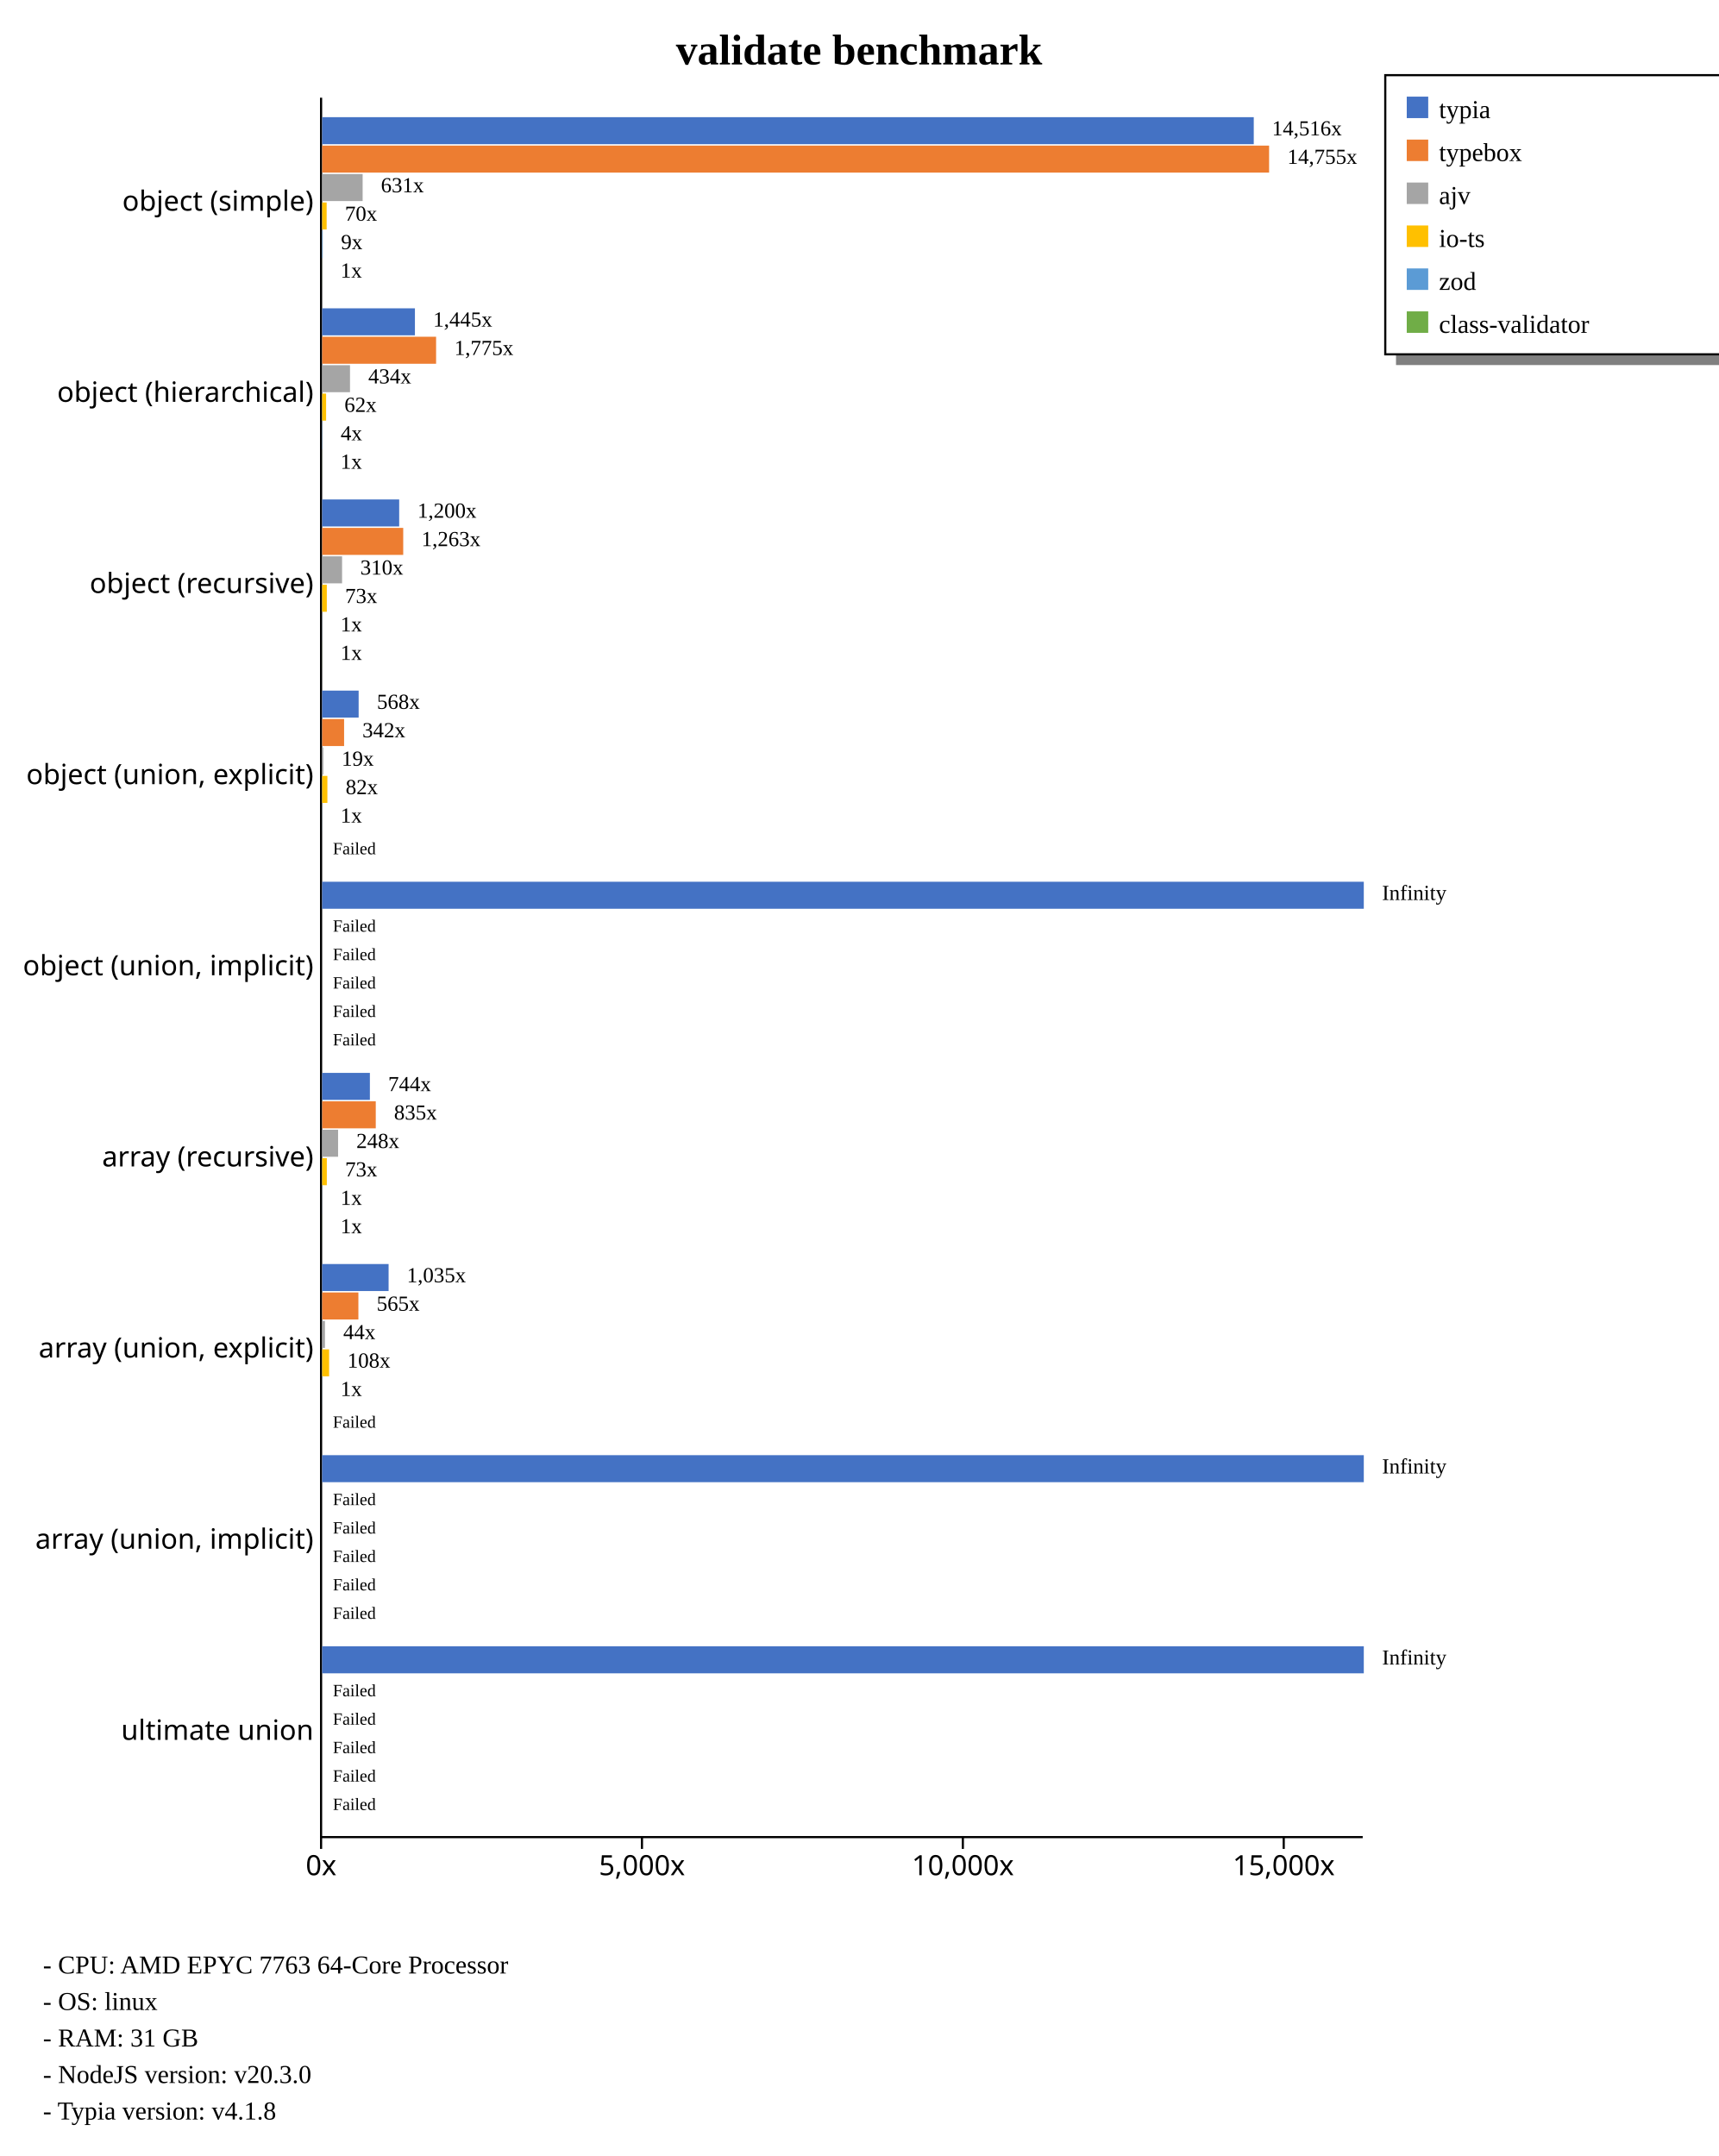
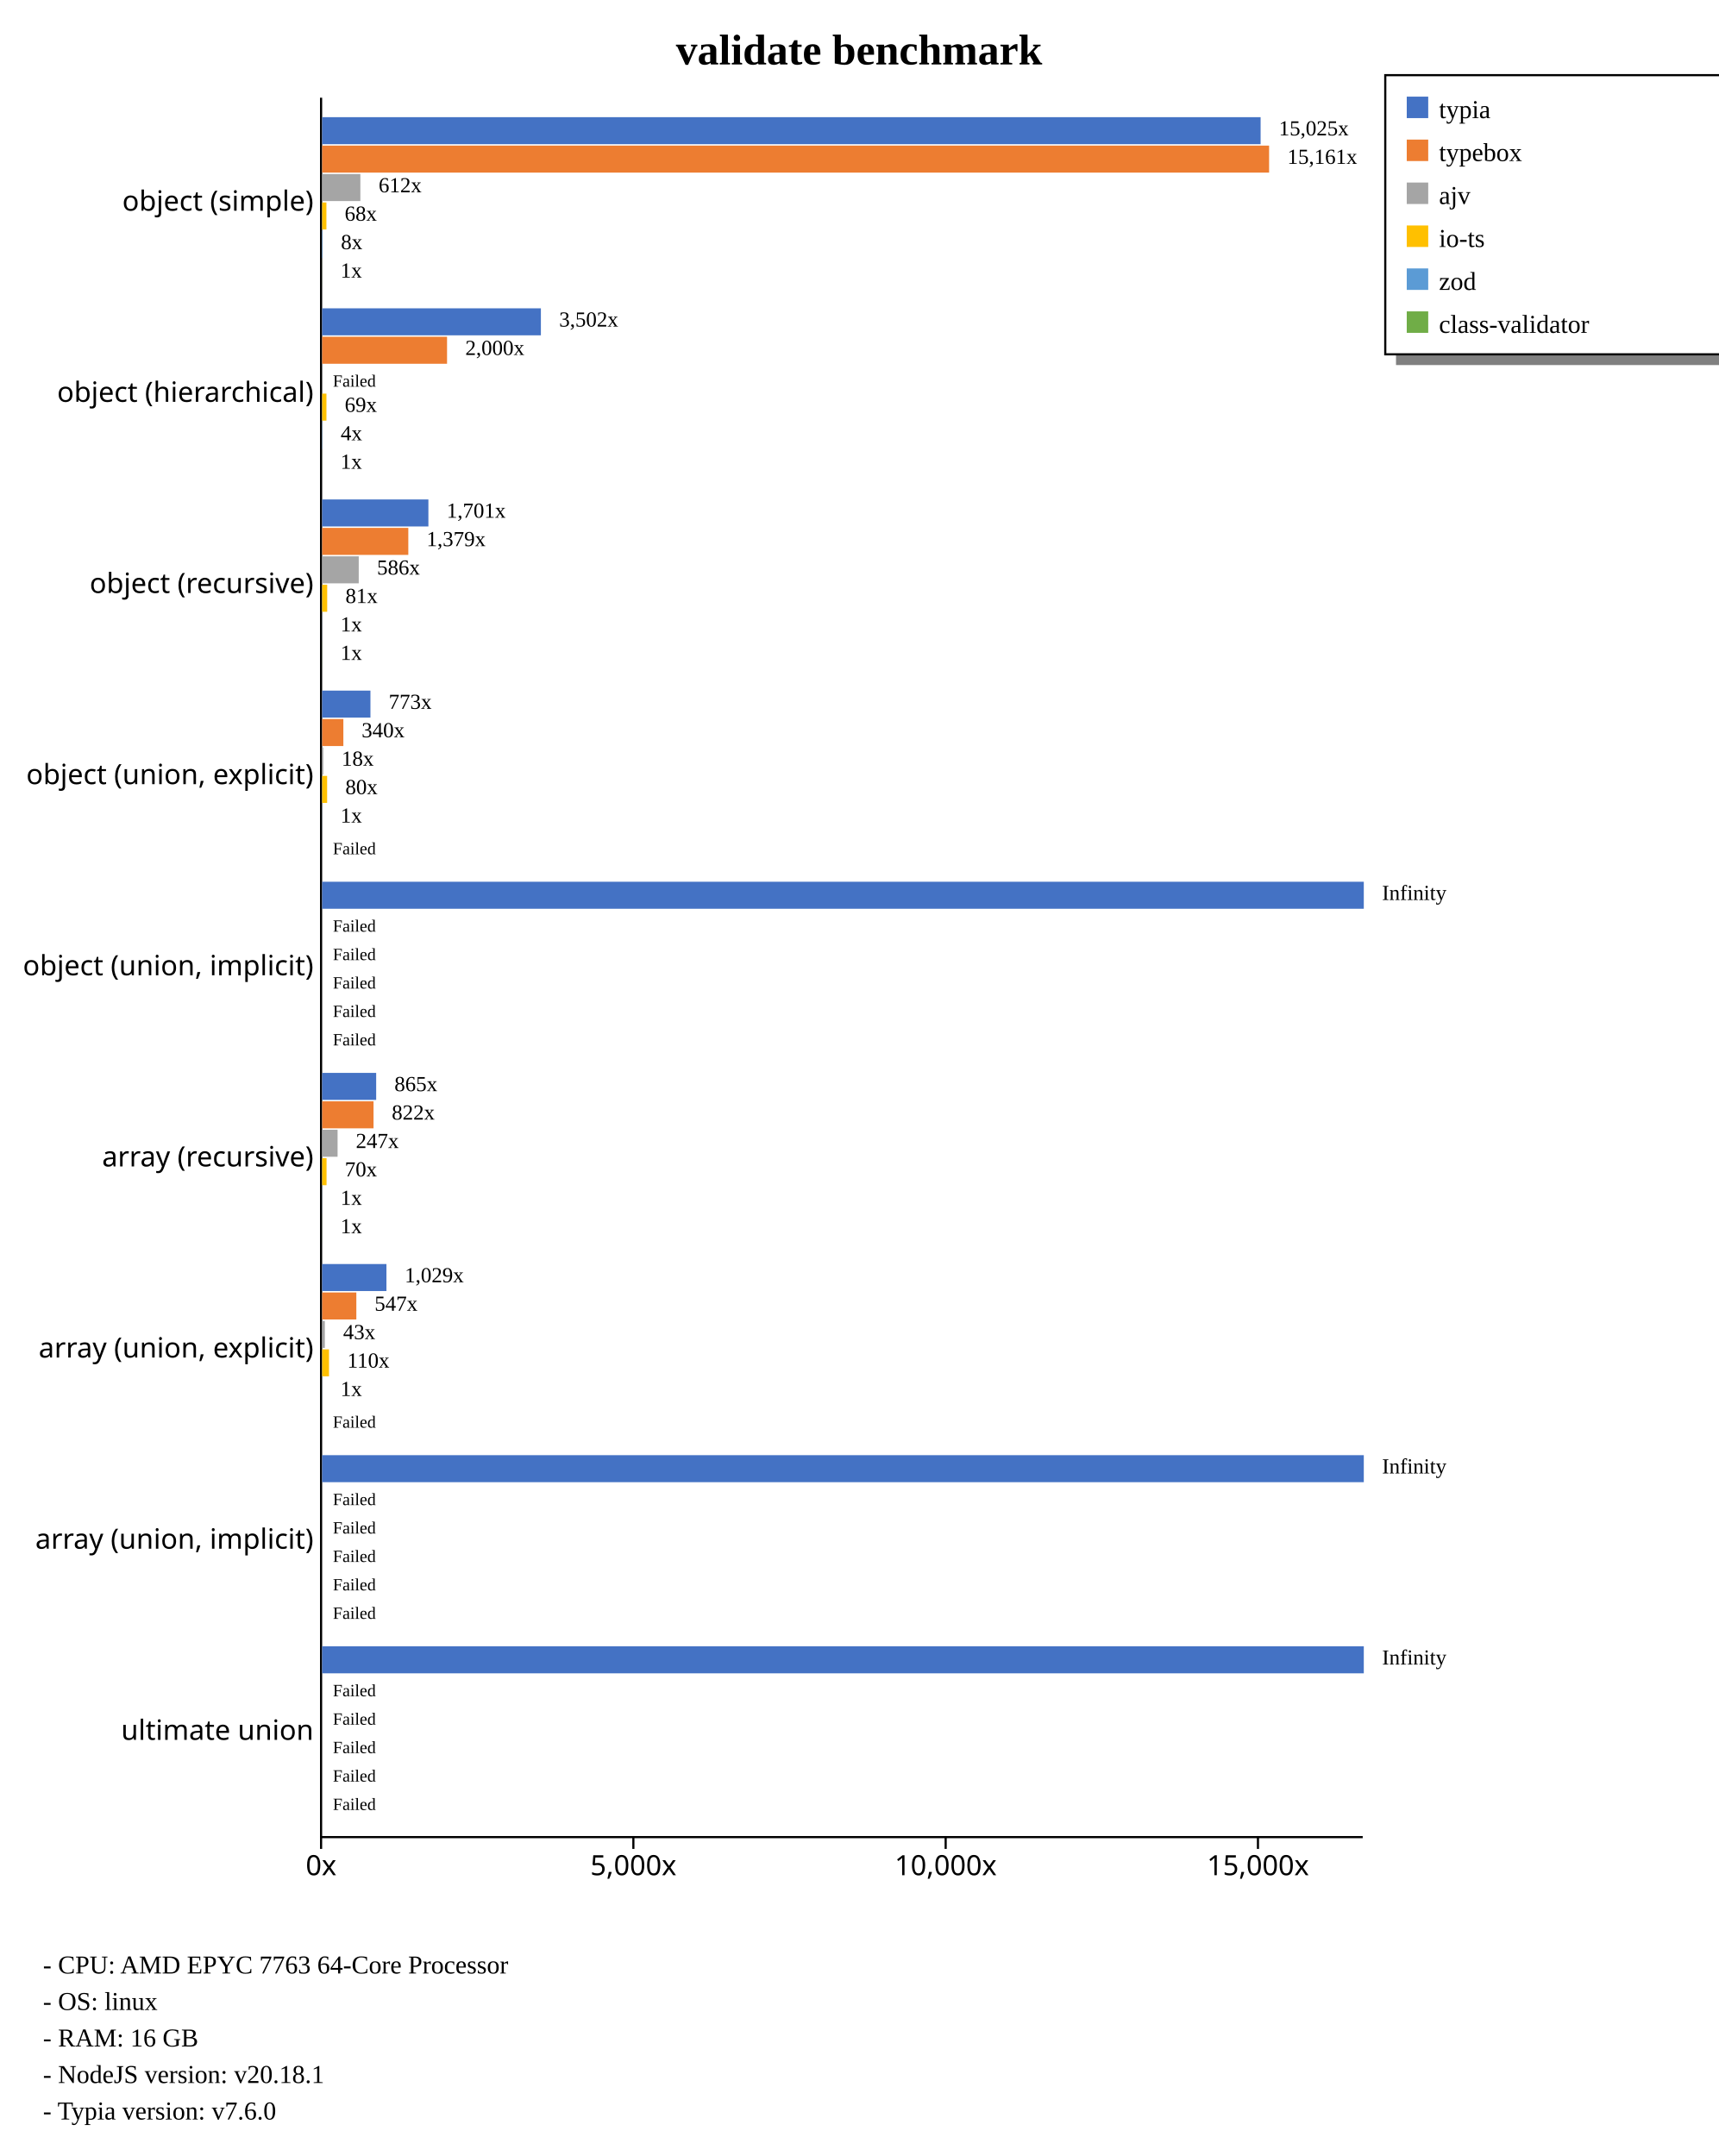
<svg xmlns="http://www.w3.org/2000/svg" width="800" height="1004" style="background-color: white;">
  <g class="y axis" transform="translate(149,45)" fill="none" font-size="10" font-family="sans-serif" text-anchor="end" style="font-size: 13px;">
    <path class="domain" stroke="currentColor" d="M0.5,0.5V810.5" />
    <g class="tick" opacity="1" transform="translate(0,48.95604)" style="font-size: 13px;">
      <line stroke="currentColor" x2="0" />
      <text fill="currentColor" x="-3" dy="0.32em">object (simple)    </text>
    </g>
    <g class="tick" opacity="1" transform="translate(0,137.967)" style="font-size: 13px;">
      <line stroke="currentColor" x2="0" />
      <text fill="currentColor" x="-3" dy="0.32em">object (hierarchical)    </text>
    </g>
    <g class="tick" opacity="1" transform="translate(0,226.978)" style="font-size: 13px;">
      <line stroke="currentColor" x2="0" />
      <text fill="currentColor" x="-3" dy="0.32em">object (recursive)    </text>
    </g>
    <g class="tick" opacity="1" transform="translate(0,315.989)" style="font-size: 13px;">
      <line stroke="currentColor" x2="0" />
      <text fill="currentColor" x="-3" dy="0.32em">object (union, explicit)    </text>
    </g>
    <g class="tick" opacity="1" transform="translate(0,405)" style="font-size: 13px;">
      <line stroke="currentColor" x2="0" />
      <text fill="currentColor" x="-3" dy="0.32em">object (union, implicit)    </text>
    </g>
    <g class="tick" opacity="1" transform="translate(0,494.011)" style="font-size: 13px;">
      <line stroke="currentColor" x2="0" />
      <text fill="currentColor" x="-3" dy="0.32em">array (recursive)    </text>
    </g>
    <g class="tick" opacity="1" transform="translate(0,583.022)" style="font-size: 13px;">
      <line stroke="currentColor" x2="0" />
      <text fill="currentColor" x="-3" dy="0.32em">array (union, explicit)    </text>
    </g>
    <g class="tick" opacity="1" transform="translate(0,672.033)" style="font-size: 13px;">
      <line stroke="currentColor" x2="0" />
      <text fill="currentColor" x="-3" dy="0.32em">array (union, implicit)    </text>
    </g>
    <g class="tick" opacity="1" transform="translate(0,761.044)" style="font-size: 13px;">
      <line stroke="currentColor" x2="0" />
      <text fill="currentColor" x="-3" dy="0.32em">ultimate union    </text>
    </g>
  </g>
  <g class="x axis" transform="translate(149,855)" fill="none" font-size="10" font-family="sans-serif" text-anchor="middle" style="font-size: 13px;">
    <path class="domain" stroke="currentColor" d="M0.5,0.5H485.5" />
    <g class="tick" opacity="1" transform="translate(0.5,0)" style="font-size: 13px;">
      <line stroke="currentColor" y2="6" />
      <text fill="currentColor" y="9" dy="0.71em">0x</text>
    </g>
-     <g class="tick" opacity="1" transform="translate(149.9063,0)" style="font-size: 13px;">
+     <g class="tick" opacity="1" transform="translate(145.9064,0)" style="font-size: 13px;">
      <line stroke="currentColor" y2="6" />
      <text fill="currentColor" y="9" dy="0.71em">5,000x</text>
    </g>
-     <g class="tick" opacity="1" transform="translate(299.3125,0)" style="font-size: 13px;">
+     <g class="tick" opacity="1" transform="translate(291.3127,0)" style="font-size: 13px;">
      <line stroke="currentColor" y2="6" />
      <text fill="currentColor" y="9" dy="0.71em">10,000x</text>
    </g>
-     <g class="tick" opacity="1" transform="translate(448.7188,0)" style="font-size: 13px;">
+     <g class="tick" opacity="1" transform="translate(436.7191,0)" style="font-size: 13px;">
      <line stroke="currentColor" y2="6" />
      <text fill="currentColor" y="9" dy="0.71em">15,000x</text>
    </g>
  </g>
  <text transform="translate(400, 30)" style="text-anchor: middle; font-size: 20px; font-weight: bold;">validate benchmark</text>
  <rect x="650" y="165" width="230" height="5" fill="gray" />
  <rect x="645" y="35" width="230" height="130" fill="none" stroke="black" />
  <rect x="655" y="45" width="10" height="10" style="fill: #4472c4;" />
  <text x="670" y="55" style="font-size: 12px;">typia</text>
  <rect x="655" y="65" width="10" height="10" style="fill: #ed7d31;" />
  <text x="670" y="75" style="font-size: 12px;">typebox</text>
  <rect x="655" y="85" width="10" height="10" style="fill: #a5a5a5;" />
  <text x="670" y="95" style="font-size: 12px;">ajv</text>
  <rect x="655" y="105" width="10" height="10" style="fill: #ffc000;" />
  <text x="670" y="115" style="font-size: 12px;">io-ts</text>
  <rect x="655" y="125" width="10" height="10" style="fill: #5b9bd5;" />
  <text x="670" y="135" style="font-size: 12px;">zod</text>
  <rect x="655" y="145" width="10" height="10" style="fill: #70ad47;" />
  <text x="670" y="155" style="font-size: 12px;">class-validator</text>
  <text x="20" y="919" style="font-size: 12px;">  - CPU: AMD EPYC 7763 64-Core Processor</text>
  <text x="20" y="936" style="font-size: 12px;">  - OS: linux</text>
-   <text x="20" y="953" style="font-size: 12px;">  - RAM: 31 GB</text>
-   <text x="20" y="970" style="font-size: 12px;">  - NodeJS version: v20.3.0</text>
-   <text x="20" y="987" style="font-size: 12px;">  - Typia version: v4.1.8</text>
+   <text x="20" y="953" style="font-size: 12px;">  - RAM: 16 GB</text>
+   <text x="20" y="970" style="font-size: 12px;">  - NodeJS version: v20.18.1</text>
+   <text x="20" y="987" style="font-size: 12px;">  - Typia version: v7.6.0</text>
  <g style="font-size: 13px;">
    <g style="font-size: 13px;">
-       <rect x="150" y="54.563" width="433.767" height="12.579" fill="#4472c4" />
+       <rect x="150" y="54.563" width="436.956" height="12.579" fill="#4472c4" />
      <rect x="150" y="67.804" width="440.909" height="12.579" fill="#ed7d31" />
-       <rect x="150" y="81.046" width="18.848" height="12.579" fill="#a5a5a5" />
-       <rect x="150" y="94.287" width="2.09" height="12.579" fill="#ffc000" />
-       <rect x="150" y="107.528" width="0.269" height="12.579" fill="#5b9bd5" />
-       <rect x="150" y="120.77" width="0.03" height="12.579" fill="#70ad47" />
-       <text class="label" x="592.267" y="63.063" font-size="10px">14,516x</text>
-       <text class="label" x="599.409" y="76.304" font-size="10px">14,755x</text>
-       <text class="label" x="177.348" y="89.546" font-size="10px">631x</text>
-       <text class="label" x="160.59" y="102.787" font-size="10px">70x</text>
-       <text class="label" x="158.769" y="116.028" font-size="10px">9x</text>
-       <text class="label" x="158.53" y="129.27" font-size="10px">1x</text>
-       <text class="label" x="588.767" y="64.563" font-size="8px" />
+       <rect x="150" y="81.046" width="17.789" height="12.579" fill="#a5a5a5" />
+       <rect x="150" y="94.287" width="1.982" height="12.579" fill="#ffc000" />
+       <rect x="150" y="107.528" width="0.241" height="12.579" fill="#5b9bd5" />
+       <rect x="150" y="120.77" width="0.029" height="12.579" fill="#70ad47" />
+       <text class="label" x="595.456" y="63.063" font-size="10px">15,025x</text>
+       <text class="label" x="599.409" y="76.304" font-size="10px">15,161x</text>
+       <text class="label" x="176.289" y="89.546" font-size="10px">612x</text>
+       <text class="label" x="160.482" y="102.787" font-size="10px">68x</text>
+       <text class="label" x="158.741" y="116.028" font-size="10px">8x</text>
+       <text class="label" x="158.529" y="129.27" font-size="10px">1x</text>
+       <text class="label" x="591.956" y="64.563" font-size="8px" />
      <text class="label" x="595.909" y="77.804" font-size="8px" />
-       <text class="label" x="173.848" y="91.046" font-size="8px" />
-       <text class="label" x="157.09" y="104.287" font-size="8px" />
-       <text class="label" x="155.269" y="117.528" font-size="8px" />
-       <text class="label" x="155.03" y="130.77" font-size="8px" />
-     </g>
-     <g style="font-size: 13px;">
-       <rect x="150" y="143.574" width="43.193" height="12.579" fill="#4472c4" />
-       <rect x="150" y="156.815" width="53.049" height="12.579" fill="#ed7d31" />
-       <rect x="150" y="170.057" width="12.966" height="12.579" fill="#a5a5a5" />
-       <rect x="150" y="183.298" width="1.844" height="12.579" fill="#ffc000" />
-       <rect x="150" y="196.539" width="0.112" height="12.579" fill="#5b9bd5" />
-       <rect x="150" y="209.781" width="0.03" height="12.579" fill="#70ad47" />
-       <text class="label" x="201.693" y="152.074" font-size="10px">1,445x</text>
-       <text class="label" x="211.549" y="165.315" font-size="10px">1,775x</text>
-       <text class="label" x="171.466" y="178.557" font-size="10px">434x</text>
-       <text class="label" x="160.344" y="191.798" font-size="10px">62x</text>
-       <text class="label" x="158.612" y="205.039" font-size="10px">4x</text>
-       <text class="label" x="158.53" y="218.281" font-size="10px">1x</text>
-       <text class="label" x="198.193" y="153.574" font-size="8px" />
-       <text class="label" x="208.049" y="166.815" font-size="8px" />
-       <text class="label" x="167.966" y="180.057" font-size="8px" />
-       <text class="label" x="156.844" y="193.298" font-size="8px" />
-       <text class="label" x="155.112" y="206.539" font-size="8px" />
-       <text class="label" x="155.03" y="219.781" font-size="8px" />
-     </g>
-     <g style="font-size: 13px;">
-       <rect x="150" y="232.585" width="35.866" height="12.579" fill="#4472c4" />
-       <rect x="150" y="245.826" width="37.743" height="12.579" fill="#ed7d31" />
-       <rect x="150" y="259.068" width="9.273" height="12.579" fill="#a5a5a5" />
-       <rect x="150" y="272.309" width="2.169" height="12.579" fill="#ffc000" />
-       <rect x="150" y="285.55" width="0.03" height="12.579" fill="#5b9bd5" />
+       <text class="label" x="172.789" y="91.046" font-size="8px" />
+       <text class="label" x="156.982" y="104.287" font-size="8px" />
+       <text class="label" x="155.241" y="117.528" font-size="8px" />
+       <text class="label" x="155.029" y="130.77" font-size="8px" />
+     </g>
+     <g style="font-size: 13px;">
+       <rect x="150" y="143.574" width="101.844" height="12.579" fill="#4472c4" />
+       <rect x="150" y="156.815" width="58.15" height="12.579" fill="#ed7d31" />
+       <rect x="150" y="170.057" width="0" height="12.579" fill="#a5a5a5" />
+       <rect x="150" y="183.298" width="1.997" height="12.579" fill="#ffc000" />
+       <rect x="150" y="196.539" width="0.119" height="12.579" fill="#5b9bd5" />
+       <rect x="150" y="209.781" width="0.029" height="12.579" fill="#70ad47" />
+       <text class="label" x="260.344" y="152.074" font-size="10px">3,502x</text>
+       <text class="label" x="216.65" y="165.315" font-size="10px">2,000x</text>
+       <text class="label" x="158.5" y="178.557" font-size="10px" />
+       <text class="label" x="160.497" y="191.798" font-size="10px">69x</text>
+       <text class="label" x="158.619" y="205.039" font-size="10px">4x</text>
+       <text class="label" x="158.529" y="218.281" font-size="10px">1x</text>
+       <text class="label" x="256.844" y="153.574" font-size="8px" />
+       <text class="label" x="213.15" y="166.815" font-size="8px" />
+       <text class="label" x="155" y="180.057" font-size="8px">Failed</text>
+       <text class="label" x="156.997" y="193.298" font-size="8px" />
+       <text class="label" x="155.119" y="206.539" font-size="8px" />
+       <text class="label" x="155.029" y="219.781" font-size="8px" />
+     </g>
+     <g style="font-size: 13px;">
+       <rect x="150" y="232.585" width="49.465" height="12.579" fill="#4472c4" />
+       <rect x="150" y="245.826" width="40.114" height="12.579" fill="#ed7d31" />
+       <rect x="150" y="259.068" width="17.035" height="12.579" fill="#a5a5a5" />
+       <rect x="150" y="272.309" width="2.344" height="12.579" fill="#ffc000" />
+       <rect x="150" y="285.55" width="0.029" height="12.579" fill="#5b9bd5" />
      <rect x="150" y="298.792" width="0.038" height="12.579" fill="#70ad47" />
-       <text class="label" x="194.366" y="241.085" font-size="10px">1,200x</text>
-       <text class="label" x="196.243" y="254.326" font-size="10px">1,263x</text>
-       <text class="label" x="167.773" y="267.568" font-size="10px">310x</text>
-       <text class="label" x="160.669" y="280.809" font-size="10px">73x</text>
-       <text class="label" x="158.53" y="294.05" font-size="10px">1x</text>
+       <text class="label" x="207.965" y="241.085" font-size="10px">1,701x</text>
+       <text class="label" x="198.614" y="254.326" font-size="10px">1,379x</text>
+       <text class="label" x="175.535" y="267.568" font-size="10px">586x</text>
+       <text class="label" x="160.844" y="280.809" font-size="10px">81x</text>
+       <text class="label" x="158.529" y="294.05" font-size="10px">1x</text>
      <text class="label" x="158.538" y="307.292" font-size="10px">1x</text>
-       <text class="label" x="190.866" y="242.585" font-size="8px" />
-       <text class="label" x="192.743" y="255.826" font-size="8px" />
-       <text class="label" x="164.273" y="269.068" font-size="8px" />
-       <text class="label" x="157.169" y="282.309" font-size="8px" />
-       <text class="label" x="155.03" y="295.55" font-size="8px" />
+       <text class="label" x="204.465" y="242.585" font-size="8px" />
+       <text class="label" x="195.114" y="255.826" font-size="8px" />
+       <text class="label" x="172.035" y="269.068" font-size="8px" />
+       <text class="label" x="157.344" y="282.309" font-size="8px" />
+       <text class="label" x="155.029" y="295.55" font-size="8px" />
      <text class="label" x="155.038" y="308.792" font-size="8px" />
    </g>
    <g style="font-size: 13px;">
-       <rect x="150" y="321.596" width="16.987" height="12.579" fill="#4472c4" />
-       <rect x="150" y="334.837" width="10.216" height="12.579" fill="#ed7d31" />
-       <rect x="150" y="348.079" width="0.554" height="12.579" fill="#a5a5a5" />
-       <rect x="150" y="361.32" width="2.437" height="12.579" fill="#ffc000" />
-       <rect x="150" y="374.561" width="0.03" height="12.579" fill="#5b9bd5" />
+       <rect x="150" y="321.596" width="22.481" height="12.579" fill="#4472c4" />
+       <rect x="150" y="334.837" width="9.873" height="12.579" fill="#ed7d31" />
+       <rect x="150" y="348.079" width="0.532" height="12.579" fill="#a5a5a5" />
+       <rect x="150" y="361.32" width="2.313" height="12.579" fill="#ffc000" />
+       <rect x="150" y="374.561" width="0.029" height="12.579" fill="#5b9bd5" />
      <rect x="150" y="387.803" width="0" height="12.579" fill="#70ad47" />
-       <text class="label" x="175.487" y="330.096" font-size="10px">568x</text>
-       <text class="label" x="168.716" y="343.337" font-size="10px">342x</text>
-       <text class="label" x="159.054" y="356.579" font-size="10px">19x</text>
-       <text class="label" x="160.937" y="369.82" font-size="10px">82x</text>
-       <text class="label" x="158.53" y="383.061" font-size="10px">1x</text>
+       <text class="label" x="180.981" y="330.096" font-size="10px">773x</text>
+       <text class="label" x="168.373" y="343.337" font-size="10px">340x</text>
+       <text class="label" x="159.032" y="356.579" font-size="10px">18x</text>
+       <text class="label" x="160.813" y="369.82" font-size="10px">80x</text>
+       <text class="label" x="158.529" y="383.061" font-size="10px">1x</text>
      <text class="label" x="158.5" y="396.303" font-size="10px" />
-       <text class="label" x="171.987" y="331.596" font-size="8px" />
-       <text class="label" x="165.216" y="344.837" font-size="8px" />
-       <text class="label" x="155.554" y="358.079" font-size="8px" />
-       <text class="label" x="157.437" y="371.32" font-size="8px" />
-       <text class="label" x="155.03" y="384.561" font-size="8px" />
+       <text class="label" x="177.481" y="331.596" font-size="8px" />
+       <text class="label" x="164.873" y="344.837" font-size="8px" />
+       <text class="label" x="155.532" y="358.079" font-size="8px" />
+       <text class="label" x="157.313" y="371.32" font-size="8px" />
+       <text class="label" x="155.029" y="384.561" font-size="8px" />
      <text class="label" x="155" y="397.803" font-size="8px">Failed</text>
    </g>
    <g style="font-size: 13px;">
      <rect x="150" y="410.607" width="485" height="12.579" fill="#4472c4" />
      <rect x="150" y="423.848" width="0" height="12.579" fill="#ed7d31" />
      <rect x="150" y="437.09" width="0" height="12.579" fill="#a5a5a5" />
      <rect x="150" y="450.331" width="0" height="12.579" fill="#ffc000" />
      <rect x="150" y="463.572" width="0" height="12.579" fill="#5b9bd5" />
      <rect x="150" y="476.814" width="0" height="12.579" fill="#70ad47" />
      <text class="label" x="643.5" y="419.107" font-size="10px">Infinity</text>
      <text class="label" x="158.5" y="432.348" font-size="10px" />
      <text class="label" x="158.5" y="445.59" font-size="10px" />
      <text class="label" x="158.5" y="458.831" font-size="10px" />
      <text class="label" x="158.5" y="472.072" font-size="10px" />
      <text class="label" x="158.5" y="485.314" font-size="10px" />
      <text class="label" x="640" y="420.607" font-size="8px" />
      <text class="label" x="155" y="433.848" font-size="8px">Failed</text>
      <text class="label" x="155" y="447.09" font-size="8px">Failed</text>
      <text class="label" x="155" y="460.331" font-size="8px">Failed</text>
      <text class="label" x="155" y="473.572" font-size="8px">Failed</text>
      <text class="label" x="155" y="486.814" font-size="8px">Failed</text>
    </g>
    <g style="font-size: 13px;">
-       <rect x="150" y="499.618" width="22.224" height="12.579" fill="#4472c4" />
-       <rect x="150" y="512.859" width="24.959" height="12.579" fill="#ed7d31" />
-       <rect x="150" y="526.101" width="7.417" height="12.579" fill="#a5a5a5" />
-       <rect x="150" y="539.342" width="2.173" height="12.579" fill="#ffc000" />
-       <rect x="150" y="552.583" width="0.036" height="12.579" fill="#5b9bd5" />
-       <rect x="150" y="565.825" width="0.03" height="12.579" fill="#70ad47" />
-       <text class="label" x="180.724" y="508.118" font-size="10px">744x</text>
-       <text class="label" x="183.459" y="521.359" font-size="10px">835x</text>
-       <text class="label" x="165.917" y="534.601" font-size="10px">248x</text>
-       <text class="label" x="160.673" y="547.842" font-size="10px">73x</text>
-       <text class="label" x="158.536" y="561.083" font-size="10px">1x</text>
-       <text class="label" x="158.53" y="574.325" font-size="10px">1x</text>
-       <text class="label" x="177.224" y="509.618" font-size="8px" />
-       <text class="label" x="179.959" y="522.859" font-size="8px" />
-       <text class="label" x="162.417" y="536.101" font-size="8px" />
-       <text class="label" x="157.173" y="549.342" font-size="8px" />
-       <text class="label" x="155.036" y="562.583" font-size="8px" />
-       <text class="label" x="155.03" y="575.825" font-size="8px" />
-     </g>
-     <g style="font-size: 13px;">
-       <rect x="150" y="588.629" width="30.936" height="12.579" fill="#4472c4" />
-       <rect x="150" y="601.87" width="16.869" height="12.579" fill="#ed7d31" />
-       <rect x="150" y="615.112" width="1.31" height="12.579" fill="#a5a5a5" />
-       <rect x="150" y="628.353" width="3.239" height="12.579" fill="#ffc000" />
-       <rect x="150" y="641.594" width="0.03" height="12.579" fill="#5b9bd5" />
+       <rect x="150" y="499.618" width="25.153" height="12.579" fill="#4472c4" />
+       <rect x="150" y="512.859" width="23.919" height="12.579" fill="#ed7d31" />
+       <rect x="150" y="526.101" width="7.179" height="12.579" fill="#a5a5a5" />
+       <rect x="150" y="539.342" width="2.045" height="12.579" fill="#ffc000" />
+       <rect x="150" y="552.583" width="0.033" height="12.579" fill="#5b9bd5" />
+       <rect x="150" y="565.825" width="0.029" height="12.579" fill="#70ad47" />
+       <text class="label" x="183.653" y="508.118" font-size="10px">865x</text>
+       <text class="label" x="182.419" y="521.359" font-size="10px">822x</text>
+       <text class="label" x="165.679" y="534.601" font-size="10px">247x</text>
+       <text class="label" x="160.545" y="547.842" font-size="10px">70x</text>
+       <text class="label" x="158.533" y="561.083" font-size="10px">1x</text>
+       <text class="label" x="158.529" y="574.325" font-size="10px">1x</text>
+       <text class="label" x="180.153" y="509.618" font-size="8px" />
+       <text class="label" x="178.919" y="522.859" font-size="8px" />
+       <text class="label" x="162.179" y="536.101" font-size="8px" />
+       <text class="label" x="157.045" y="549.342" font-size="8px" />
+       <text class="label" x="155.033" y="562.583" font-size="8px" />
+       <text class="label" x="155.029" y="575.825" font-size="8px" />
+     </g>
+     <g style="font-size: 13px;">
+       <rect x="150" y="588.629" width="29.933" height="12.579" fill="#4472c4" />
+       <rect x="150" y="601.87" width="15.917" height="12.579" fill="#ed7d31" />
+       <rect x="150" y="615.112" width="1.253" height="12.579" fill="#a5a5a5" />
+       <rect x="150" y="628.353" width="3.189" height="12.579" fill="#ffc000" />
+       <rect x="150" y="641.594" width="0.029" height="12.579" fill="#5b9bd5" />
      <rect x="150" y="654.836" width="0" height="12.579" fill="#70ad47" />
-       <text class="label" x="189.436" y="597.129" font-size="10px">1,035x</text>
-       <text class="label" x="175.369" y="610.37" font-size="10px">565x</text>
-       <text class="label" x="159.81" y="623.612" font-size="10px">44x</text>
-       <text class="label" x="161.739" y="636.853" font-size="10px">108x</text>
-       <text class="label" x="158.53" y="650.094" font-size="10px">1x</text>
+       <text class="label" x="188.433" y="597.129" font-size="10px">1,029x</text>
+       <text class="label" x="174.417" y="610.37" font-size="10px">547x</text>
+       <text class="label" x="159.753" y="623.612" font-size="10px">43x</text>
+       <text class="label" x="161.689" y="636.853" font-size="10px">110x</text>
+       <text class="label" x="158.529" y="650.094" font-size="10px">1x</text>
      <text class="label" x="158.5" y="663.336" font-size="10px" />
-       <text class="label" x="185.936" y="598.629" font-size="8px" />
-       <text class="label" x="171.869" y="611.87" font-size="8px" />
-       <text class="label" x="156.31" y="625.112" font-size="8px" />
-       <text class="label" x="158.239" y="638.353" font-size="8px" />
-       <text class="label" x="155.03" y="651.594" font-size="8px" />
+       <text class="label" x="184.933" y="598.629" font-size="8px" />
+       <text class="label" x="170.917" y="611.87" font-size="8px" />
+       <text class="label" x="156.253" y="625.112" font-size="8px" />
+       <text class="label" x="158.189" y="638.353" font-size="8px" />
+       <text class="label" x="155.029" y="651.594" font-size="8px" />
      <text class="label" x="155" y="664.836" font-size="8px">Failed</text>
    </g>
    <g style="font-size: 13px;">
      <rect x="150" y="677.64" width="485" height="12.579" fill="#4472c4" />
      <rect x="150" y="690.881" width="0" height="12.579" fill="#ed7d31" />
      <rect x="150" y="704.123" width="0" height="12.579" fill="#a5a5a5" />
      <rect x="150" y="717.364" width="0" height="12.579" fill="#ffc000" />
      <rect x="150" y="730.605" width="0" height="12.579" fill="#5b9bd5" />
      <rect x="150" y="743.847" width="0" height="12.579" fill="#70ad47" />
      <text class="label" x="643.5" y="686.14" font-size="10px">Infinity</text>
      <text class="label" x="158.5" y="699.381" font-size="10px" />
      <text class="label" x="158.5" y="712.623" font-size="10px" />
      <text class="label" x="158.5" y="725.864" font-size="10px" />
      <text class="label" x="158.5" y="739.105" font-size="10px" />
      <text class="label" x="158.5" y="752.347" font-size="10px" />
      <text class="label" x="640" y="687.64" font-size="8px" />
      <text class="label" x="155" y="700.881" font-size="8px">Failed</text>
      <text class="label" x="155" y="714.123" font-size="8px">Failed</text>
      <text class="label" x="155" y="727.364" font-size="8px">Failed</text>
      <text class="label" x="155" y="740.605" font-size="8px">Failed</text>
      <text class="label" x="155" y="753.847" font-size="8px">Failed</text>
    </g>
    <g style="font-size: 13px;">
      <rect x="150" y="766.651" width="485" height="12.579" fill="#4472c4" />
      <rect x="150" y="779.892" width="0" height="12.579" fill="#ed7d31" />
      <rect x="150" y="793.134" width="0" height="12.579" fill="#a5a5a5" />
      <rect x="150" y="806.375" width="0" height="12.579" fill="#ffc000" />
      <rect x="150" y="819.616" width="0" height="12.579" fill="#5b9bd5" />
      <rect x="150" y="832.858" width="0" height="12.579" fill="#70ad47" />
      <text class="label" x="643.5" y="775.151" font-size="10px">Infinity</text>
      <text class="label" x="158.5" y="788.392" font-size="10px" />
      <text class="label" x="158.5" y="801.634" font-size="10px" />
      <text class="label" x="158.5" y="814.875" font-size="10px" />
      <text class="label" x="158.5" y="828.116" font-size="10px" />
      <text class="label" x="158.5" y="841.358" font-size="10px" />
      <text class="label" x="640" y="776.651" font-size="8px" />
      <text class="label" x="155" y="789.892" font-size="8px">Failed</text>
      <text class="label" x="155" y="803.134" font-size="8px">Failed</text>
      <text class="label" x="155" y="816.375" font-size="8px">Failed</text>
      <text class="label" x="155" y="829.616" font-size="8px">Failed</text>
      <text class="label" x="155" y="842.858" font-size="8px">Failed</text>
    </g>
  </g>
</svg>
